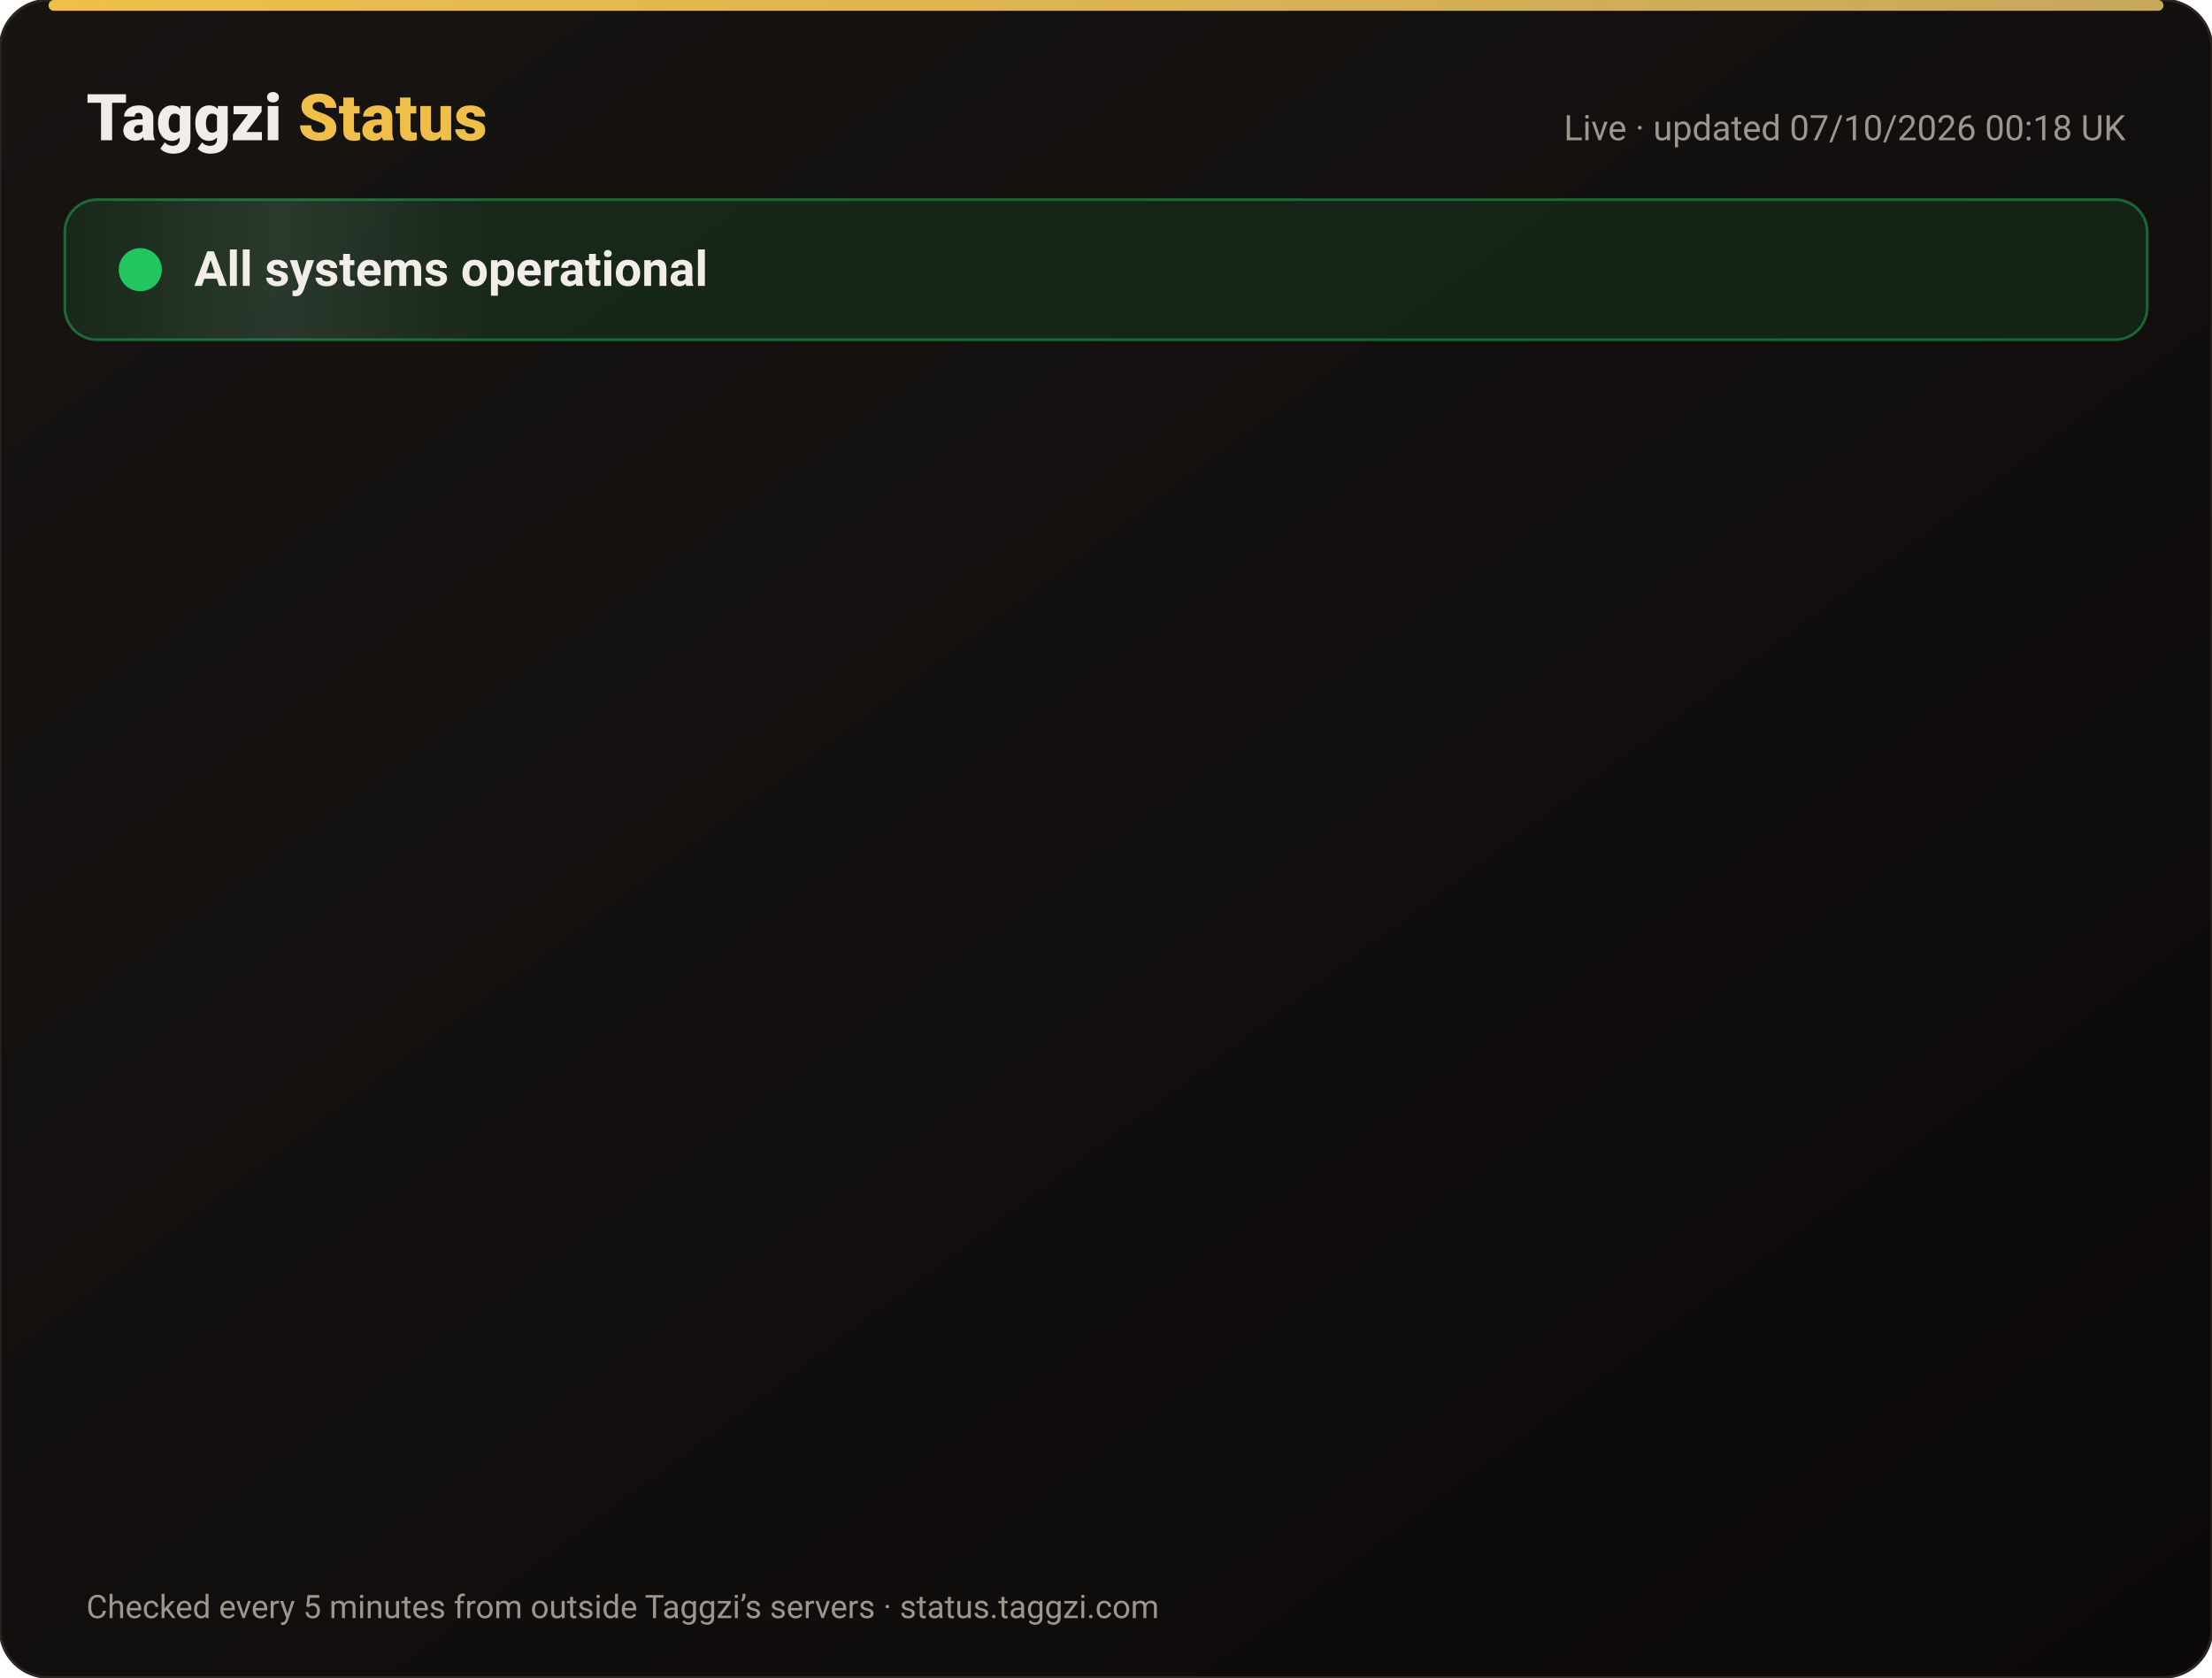
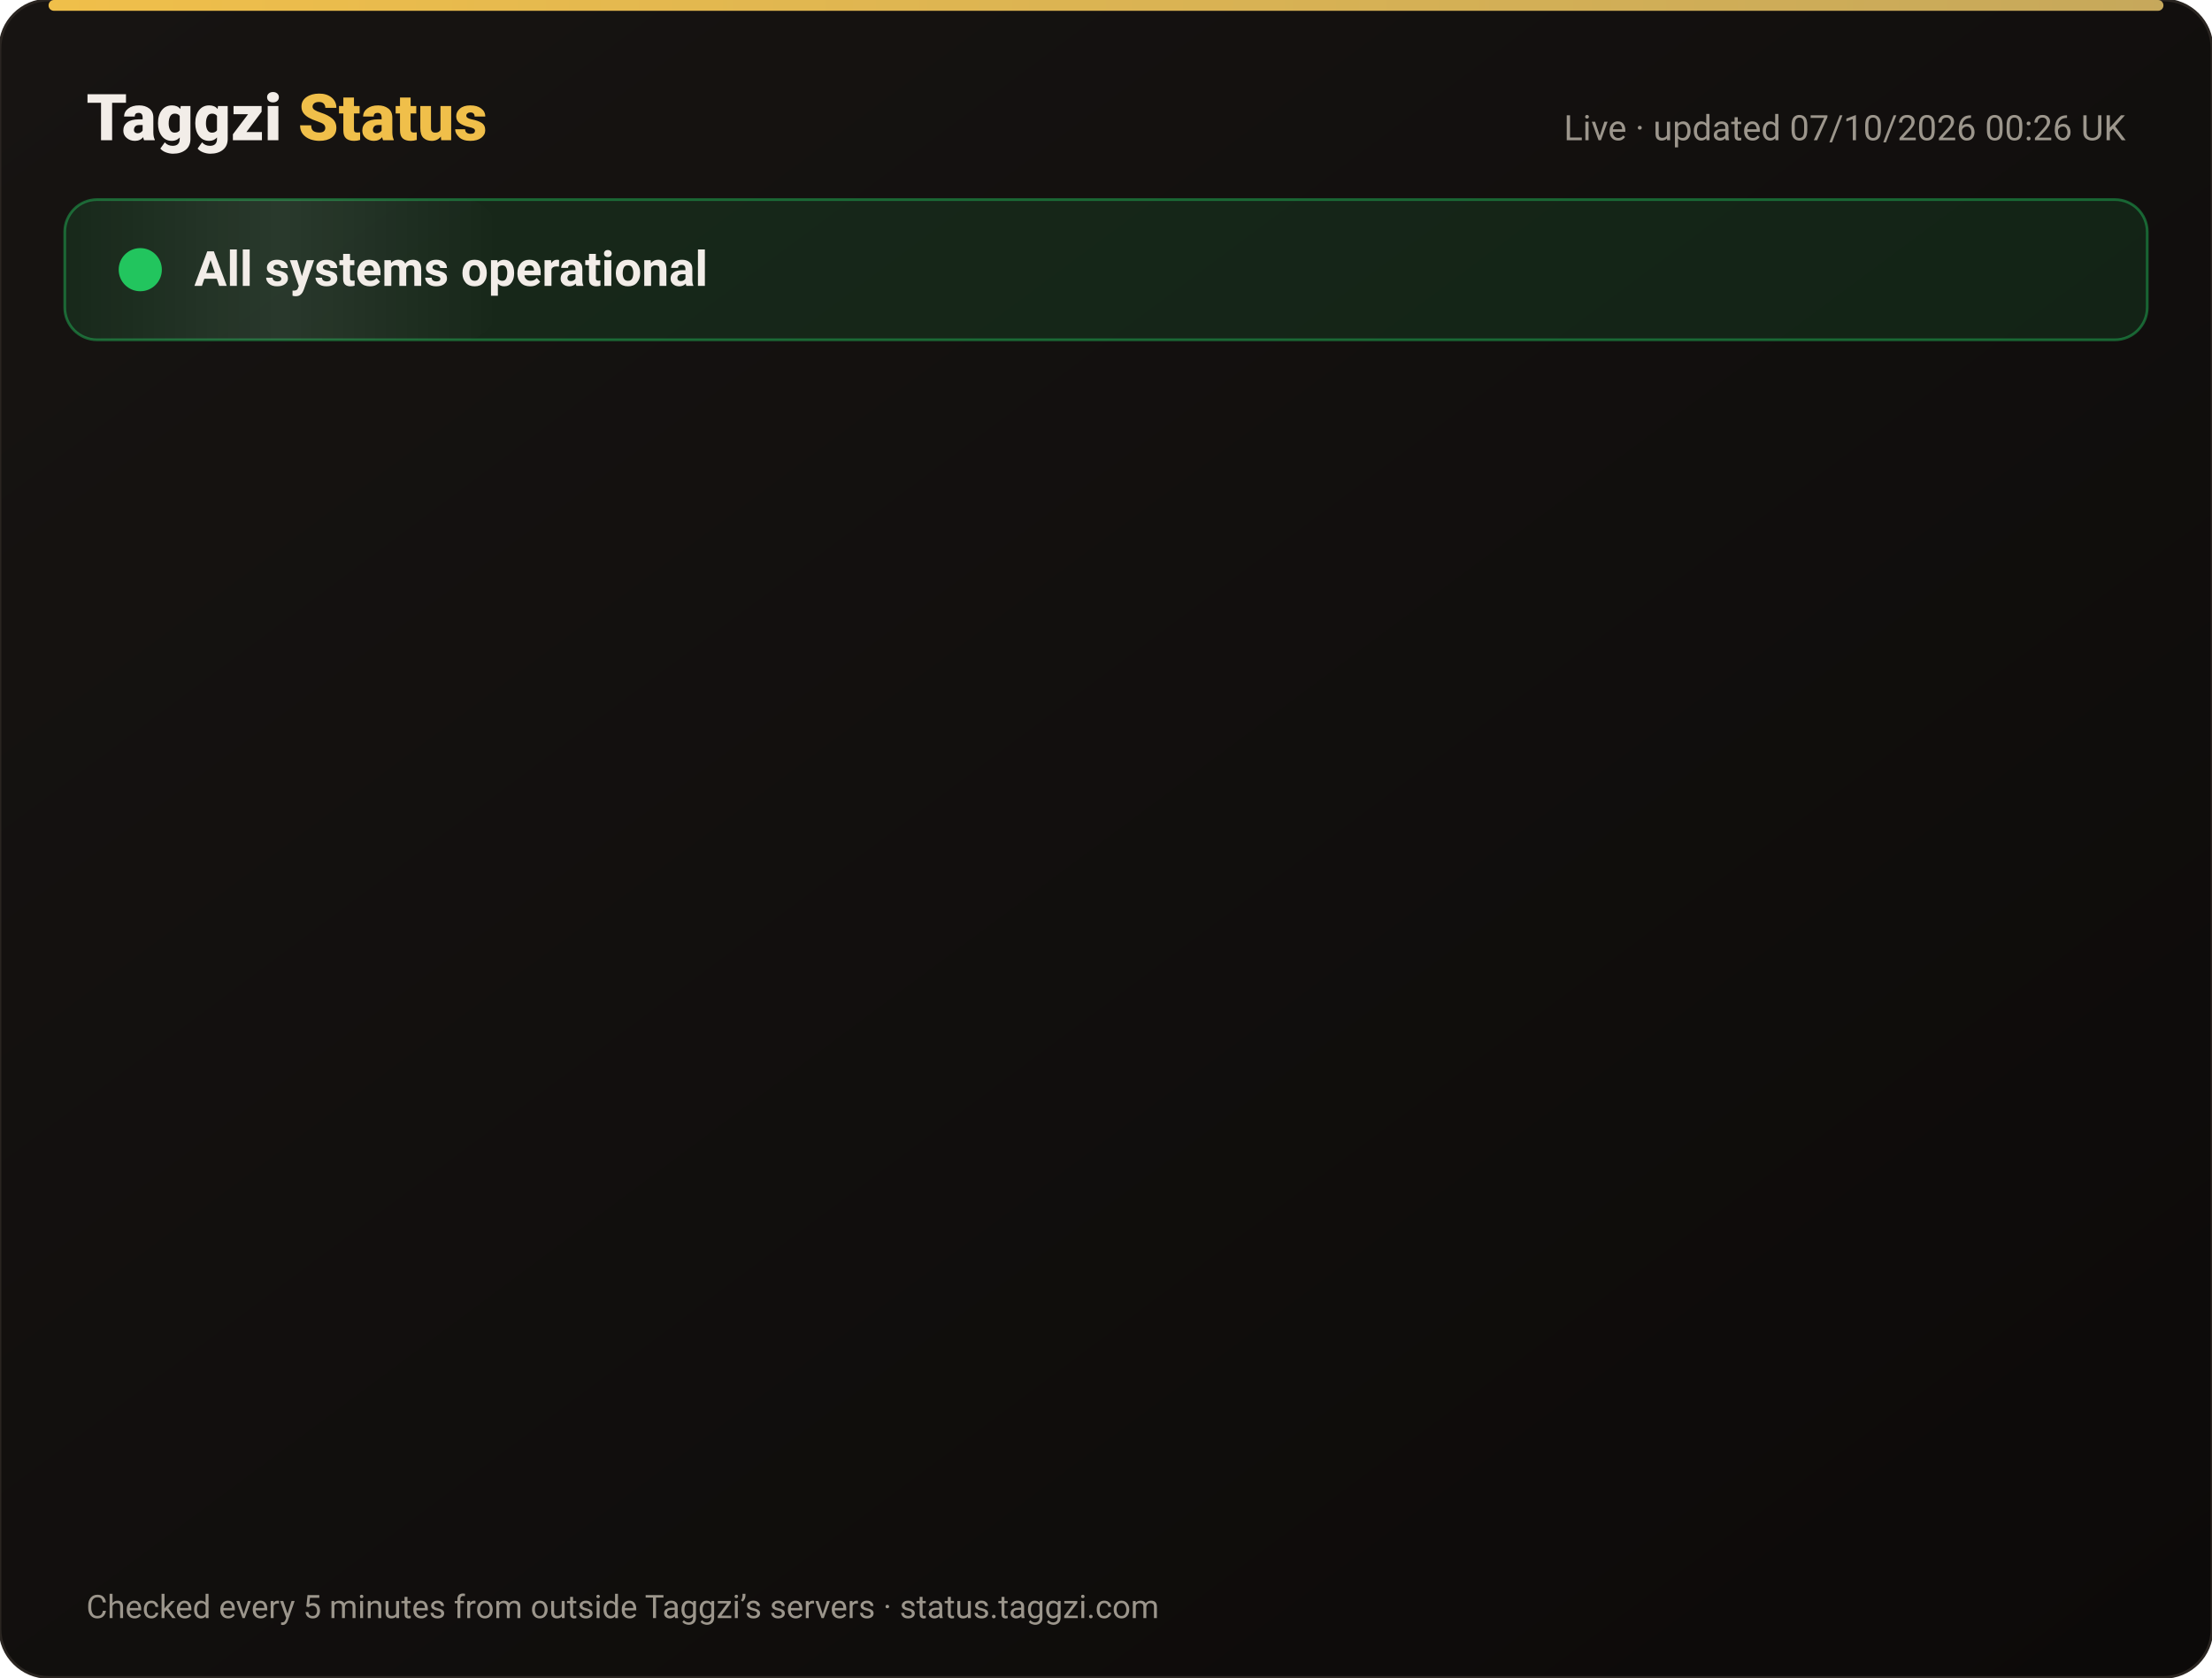
<svg xmlns="http://www.w3.org/2000/svg" width="820" height="622" viewBox="0 0 820 622" font-family="-apple-system,Segoe UI,Roboto,Helvetica,Arial,sans-serif">
  <defs>
    <linearGradient id="bg" x1="0" y1="0" x2="1" y2="1">
      <stop offset="0" stop-color="#171412" />
      <stop offset="1" stop-color="#0C0A09" />
    </linearGradient>
    <linearGradient id="gold" x1="0" x2="1">
      <stop offset="0" stop-color="#F0BF4A" />
      <stop offset="1" stop-color="#c6a85b" />
    </linearGradient>
    <linearGradient id="shine" x1="0" x2="1">
      <stop offset="0" stop-color="#fff" stop-opacity="0" />
      <stop offset=".5" stop-color="#fff" stop-opacity=".08" />
      <stop offset="1" stop-color="#fff" stop-opacity="0" />
    </linearGradient>
  </defs>
  <rect width="820" height="622" rx="18" fill="url(#bg)" stroke="#2a2521" />
  <rect x="18" y="0" width="784" height="4" rx="2" fill="url(#gold)" />
  <text x="32" y="52" font-size="24" font-weight="800" fill="#F2EDE8">Taggzi <tspan fill="#F0BF4A">Status</tspan>
  </text>
-   <text x="788" y="52" font-size="13" fill="#9C968C" text-anchor="end">Live · updated 07/10/2026 00:18 UK</text>
+   <text x="788" y="52" font-size="13" fill="#9C968C" text-anchor="end">Live · updated 07/10/2026 00:26 UK</text>
  <rect x="24" y="74" width="772" height="52" rx="12" fill="#22c55e" fill-opacity=".12" stroke="#22c55e" stroke-opacity=".45" />
  <rect x="24" y="74" width="160" height="52" rx="12" fill="url(#shine)">
    <animate attributeName="x" from="-160" to="820" dur="4s" repeatCount="indefinite" />
  </rect>
  <circle cx="52" cy="100" r="7" fill="#22c55e" />
  <circle cx="52" cy="100" r="7" fill="none" stroke="#22c55e" stroke-width="2">
    <animate attributeName="r" values="7;15;7" dur="2s" repeatCount="indefinite" />
    <animate attributeName="opacity" values=".9;0;.9" dur="2s" repeatCount="indefinite" />
  </circle>
  <text x="72" y="106" font-size="18" font-weight="700" fill="#F2EDE8">All systems operational</text>
  <g opacity="0">
    <animate attributeName="opacity" from="0" to="1" begin="0.00s" dur=".6s" fill="freeze" />
    <line x1="32" y1="188" x2="788" y2="188" stroke="#2a2521" />
    <circle cx="44" cy="166" r="6" fill="#22c55e">
      <animate attributeName="opacity" values="1;.45;1" dur="2.4s" begin="0.00s" repeatCount="indefinite" />
    </circle>
    <text x="62" y="171" font-size="15" font-weight="650" fill="#F2EDE8">Website</text>
    <text x="630" y="171" font-size="13" fill="#9C968C" text-anchor="end">100.00% uptime</text>
    <rect x="648" y="154" width="140" height="24" rx="12" fill="#22c55e" fill-opacity=".14" stroke="#22c55e" stroke-opacity=".5" />
    <text x="718" y="171" font-size="12" font-weight="700" fill="#22c55e" text-anchor="middle">Operational</text>
  </g>
  <g opacity="0">
    <animate attributeName="opacity" from="0" to="1" begin="0.15s" dur=".6s" fill="freeze" />
    <line x1="32" y1="234" x2="788" y2="234" stroke="#2a2521" />
    <circle cx="44" cy="212" r="6" fill="#22c55e">
      <animate attributeName="opacity" values="1;.45;1" dur="2.4s" begin="0.15s" repeatCount="indefinite" />
    </circle>
    <text x="62" y="217" font-size="15" font-weight="650" fill="#F2EDE8">Tag scans</text>
    <text x="630" y="217" font-size="13" fill="#9C968C" text-anchor="end">100.00% uptime</text>
    <rect x="648" y="200" width="140" height="24" rx="12" fill="#22c55e" fill-opacity=".14" stroke="#22c55e" stroke-opacity=".5" />
    <text x="718" y="217" font-size="12" font-weight="700" fill="#22c55e" text-anchor="middle">Operational</text>
  </g>
  <g opacity="0">
    <animate attributeName="opacity" from="0" to="1" begin="0.30s" dur=".6s" fill="freeze" />
    <line x1="32" y1="280" x2="788" y2="280" stroke="#2a2521" />
    <circle cx="44" cy="258" r="6" fill="#22c55e">
      <animate attributeName="opacity" values="1;.45;1" dur="2.4s" begin="0.30s" repeatCount="indefinite" />
    </circle>
    <text x="62" y="263" font-size="15" font-weight="650" fill="#F2EDE8">Manual tag lookup</text>
    <text x="630" y="263" font-size="13" fill="#9C968C" text-anchor="end">100.00% uptime</text>
    <rect x="648" y="246" width="140" height="24" rx="12" fill="#22c55e" fill-opacity=".14" stroke="#22c55e" stroke-opacity=".5" />
    <text x="718" y="263" font-size="12" font-weight="700" fill="#22c55e" text-anchor="middle">Operational</text>
  </g>
  <g opacity="0">
    <animate attributeName="opacity" from="0" to="1" begin="0.45s" dur=".6s" fill="freeze" />
    <line x1="32" y1="326" x2="788" y2="326" stroke="#2a2521" />
    <circle cx="44" cy="304" r="6" fill="#22c55e">
      <animate attributeName="opacity" values="1;.45;1" dur="2.4s" begin="0.45s" repeatCount="indefinite" />
    </circle>
    <text x="62" y="309" font-size="15" font-weight="650" fill="#F2EDE8">App &amp; login</text>
    <text x="630" y="309" font-size="13" fill="#9C968C" text-anchor="end">100.00% uptime</text>
    <rect x="648" y="292" width="140" height="24" rx="12" fill="#22c55e" fill-opacity=".14" stroke="#22c55e" stroke-opacity=".5" />
    <text x="718" y="309" font-size="12" font-weight="700" fill="#22c55e" text-anchor="middle">Operational</text>
  </g>
  <g opacity="0">
    <animate attributeName="opacity" from="0" to="1" begin="0.60s" dur=".6s" fill="freeze" />
    <line x1="32" y1="372" x2="788" y2="372" stroke="#2a2521" />
    <circle cx="44" cy="350" r="6" fill="#22c55e">
      <animate attributeName="opacity" values="1;.45;1" dur="2.4s" begin="0.60s" repeatCount="indefinite" />
    </circle>
    <text x="62" y="355" font-size="15" font-weight="650" fill="#F2EDE8">Community alerts</text>
    <text x="630" y="355" font-size="13" fill="#9C968C" text-anchor="end">100.00% uptime</text>
    <rect x="648" y="338" width="140" height="24" rx="12" fill="#22c55e" fill-opacity=".14" stroke="#22c55e" stroke-opacity=".5" />
    <text x="718" y="355" font-size="12" font-weight="700" fill="#22c55e" text-anchor="middle">Operational</text>
  </g>
  <g opacity="0">
    <animate attributeName="opacity" from="0" to="1" begin="0.75s" dur=".6s" fill="freeze" />
    <line x1="32" y1="418" x2="788" y2="418" stroke="#2a2521" />
    <circle cx="44" cy="396" r="6" fill="#22c55e">
      <animate attributeName="opacity" values="1;.45;1" dur="2.4s" begin="0.75s" repeatCount="indefinite" />
    </circle>
    <text x="62" y="401" font-size="15" font-weight="650" fill="#F2EDE8">Private calling</text>
    <text x="630" y="401" font-size="13" fill="#9C968C" text-anchor="end">100.00% uptime</text>
    <rect x="648" y="384" width="140" height="24" rx="12" fill="#22c55e" fill-opacity=".14" stroke="#22c55e" stroke-opacity=".5" />
    <text x="718" y="401" font-size="12" font-weight="700" fill="#22c55e" text-anchor="middle">Operational</text>
  </g>
  <g opacity="0">
    <animate attributeName="opacity" from="0" to="1" begin="0.90s" dur=".6s" fill="freeze" />
    <line x1="32" y1="464" x2="788" y2="464" stroke="#2a2521" />
    <circle cx="44" cy="442" r="6" fill="#22c55e">
      <animate attributeName="opacity" values="1;.45;1" dur="2.4s" begin="0.90s" repeatCount="indefinite" />
    </circle>
    <text x="62" y="447" font-size="15" font-weight="650" fill="#F2EDE8">Payments</text>
    <text x="630" y="447" font-size="13" fill="#9C968C" text-anchor="end">100.00% uptime</text>
    <rect x="648" y="430" width="140" height="24" rx="12" fill="#22c55e" fill-opacity=".14" stroke="#22c55e" stroke-opacity=".5" />
    <text x="718" y="447" font-size="12" font-weight="700" fill="#22c55e" text-anchor="middle">Operational</text>
  </g>
  <g opacity="0">
    <animate attributeName="opacity" from="0" to="1" begin="1.05s" dur=".6s" fill="freeze" />
    <line x1="32" y1="510" x2="788" y2="510" stroke="#2a2521" />
    <circle cx="44" cy="488" r="6" fill="#22c55e">
      <animate attributeName="opacity" values="1;.45;1" dur="2.4s" begin="1.05s" repeatCount="indefinite" />
    </circle>
    <text x="62" y="493" font-size="15" font-weight="650" fill="#F2EDE8">Email &amp; support</text>
    <text x="630" y="493" font-size="13" fill="#9C968C" text-anchor="end">100.00% uptime</text>
    <rect x="648" y="476" width="140" height="24" rx="12" fill="#22c55e" fill-opacity=".14" stroke="#22c55e" stroke-opacity=".5" />
    <text x="718" y="493" font-size="12" font-weight="700" fill="#22c55e" text-anchor="middle">Operational</text>
  </g>
  <g opacity="0">
    <animate attributeName="opacity" from="0" to="1" begin="1.20s" dur=".6s" fill="freeze" />
    <line x1="32" y1="556" x2="788" y2="556" stroke="#2a2521" />
    <circle cx="44" cy="534" r="6" fill="#22c55e">
      <animate attributeName="opacity" values="1;.45;1" dur="2.4s" begin="1.20s" repeatCount="indefinite" />
    </circle>
    <text x="62" y="539" font-size="15" font-weight="650" fill="#F2EDE8">Secure connection (SSL)</text>
    <text x="630" y="539" font-size="13" fill="#9C968C" text-anchor="end">100.00% uptime</text>
    <rect x="648" y="522" width="140" height="24" rx="12" fill="#22c55e" fill-opacity=".14" stroke="#22c55e" stroke-opacity=".5" />
    <text x="718" y="539" font-size="12" font-weight="700" fill="#22c55e" text-anchor="middle">Operational</text>
  </g>
  <text x="32" y="600" font-size="12" fill="#9C968C">Checked every 5 minutes from outside Taggzi’s servers · status.taggzi.com</text>
</svg>
